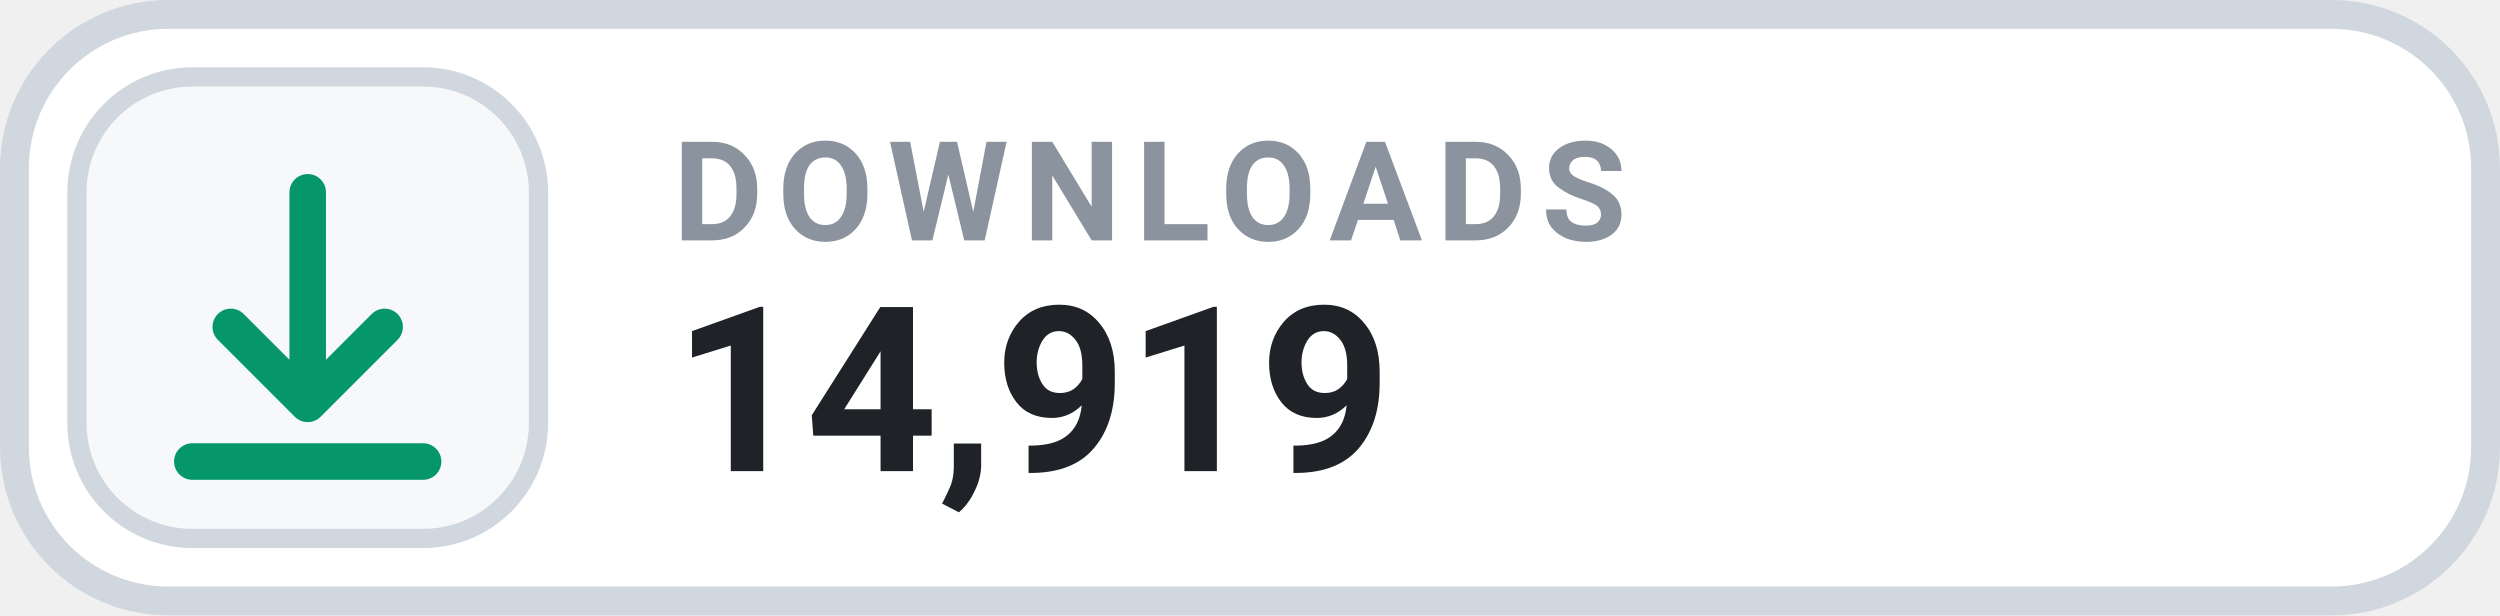
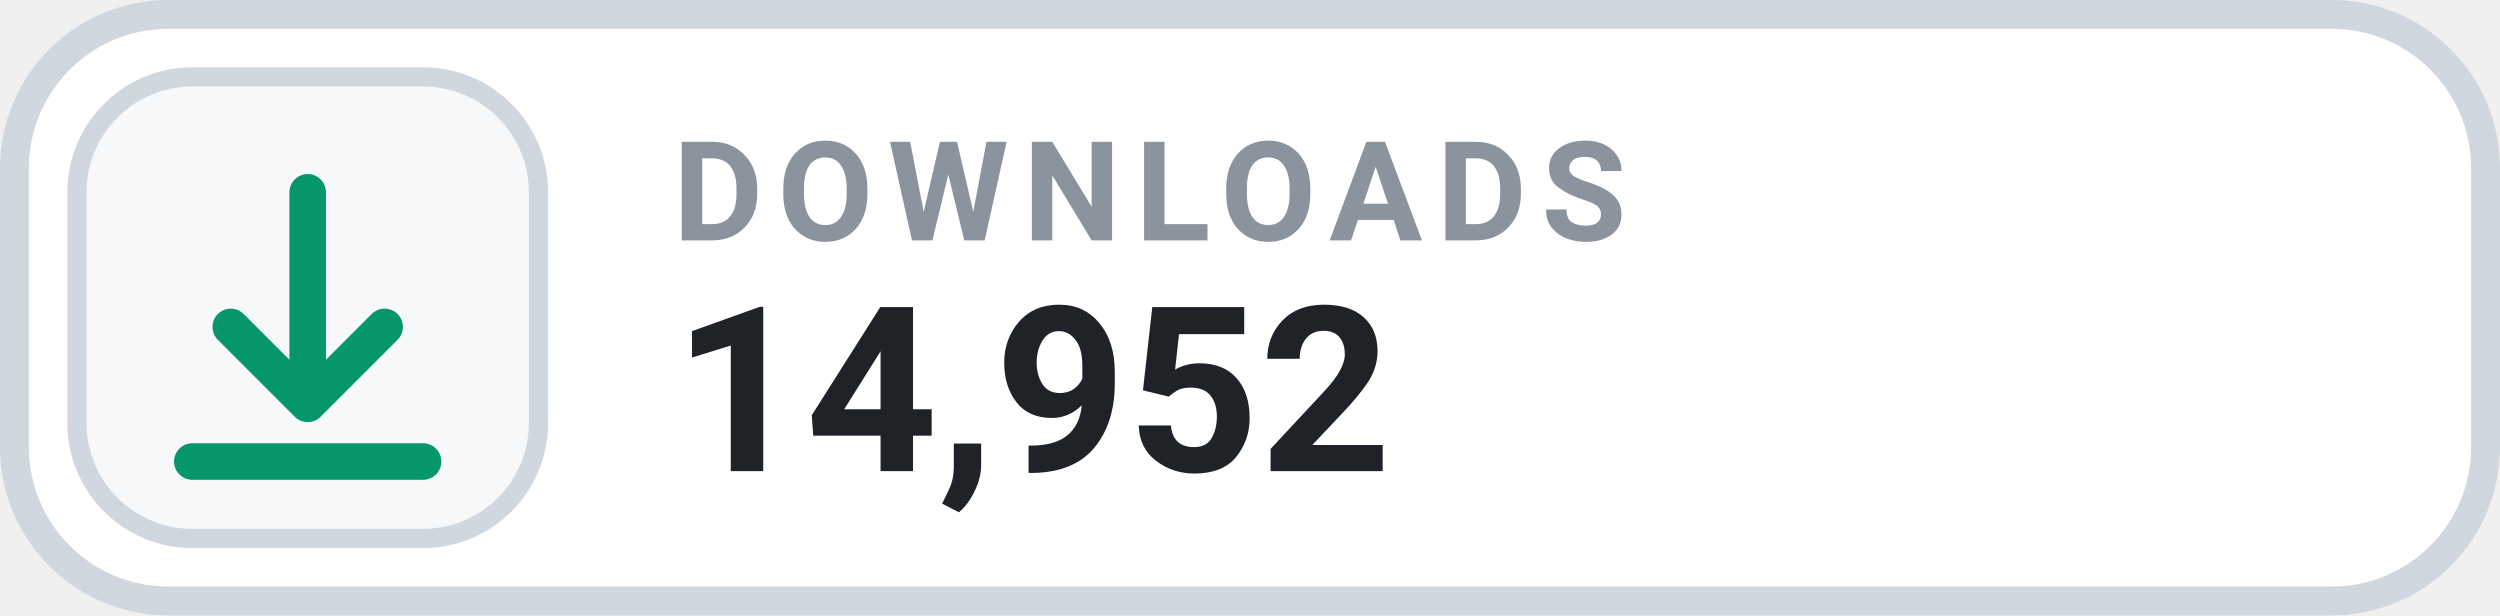
- <svg xmlns="http://www.w3.org/2000/svg" width="126" height="31.015" viewBox="0 0 130 32" role="img" aria-label="DOWNLOADS 14,919">
+ <svg xmlns="http://www.w3.org/2000/svg" width="126" height="31.015" viewBox="0 0 130 32" role="img" aria-label="DOWNLOADS 14,952">
  <rect x=".75" y=".75" width="128.5" height="30.5" rx="8" fill="#FFFFFF" stroke="#D0D7DE" stroke-width="1.5" />
  <rect x="4" y="4" width="24" height="24" rx="6" fill="#F6F8FA" stroke="#D0D7DE" stroke-width="1" />
  <g transform="translate(16 16)" style="color:#059669;">
    <path d="M0 -6 v11 m0 0 l4 -4 m-4 4 l-4 -4 M-6 8 h12" fill="none" stroke="currentColor" stroke-width="1.9" stroke-linecap="round" stroke-linejoin="round" />
  </g>
  <text x="35" y="12.5" fill="#8B949E" font-family="-apple-system,BlinkMacSystemFont,'Segoe UI',Roboto,Helvetica,Arial,sans-serif" font-size="7.2" font-weight="700" letter-spacing=".75">DOWNLOADS</text>
-   <text x="35" y="24.5" fill="#1F2328" font-family="-apple-system,BlinkMacSystemFont,'Segoe UI',Roboto,Helvetica,Arial,sans-serif" font-size="12" font-weight="700">14,919</text>
+   <text x="35" y="24.5" fill="#1F2328" font-family="-apple-system,BlinkMacSystemFont,'Segoe UI',Roboto,Helvetica,Arial,sans-serif" font-size="12" font-weight="700">14,952</text>
</svg>
